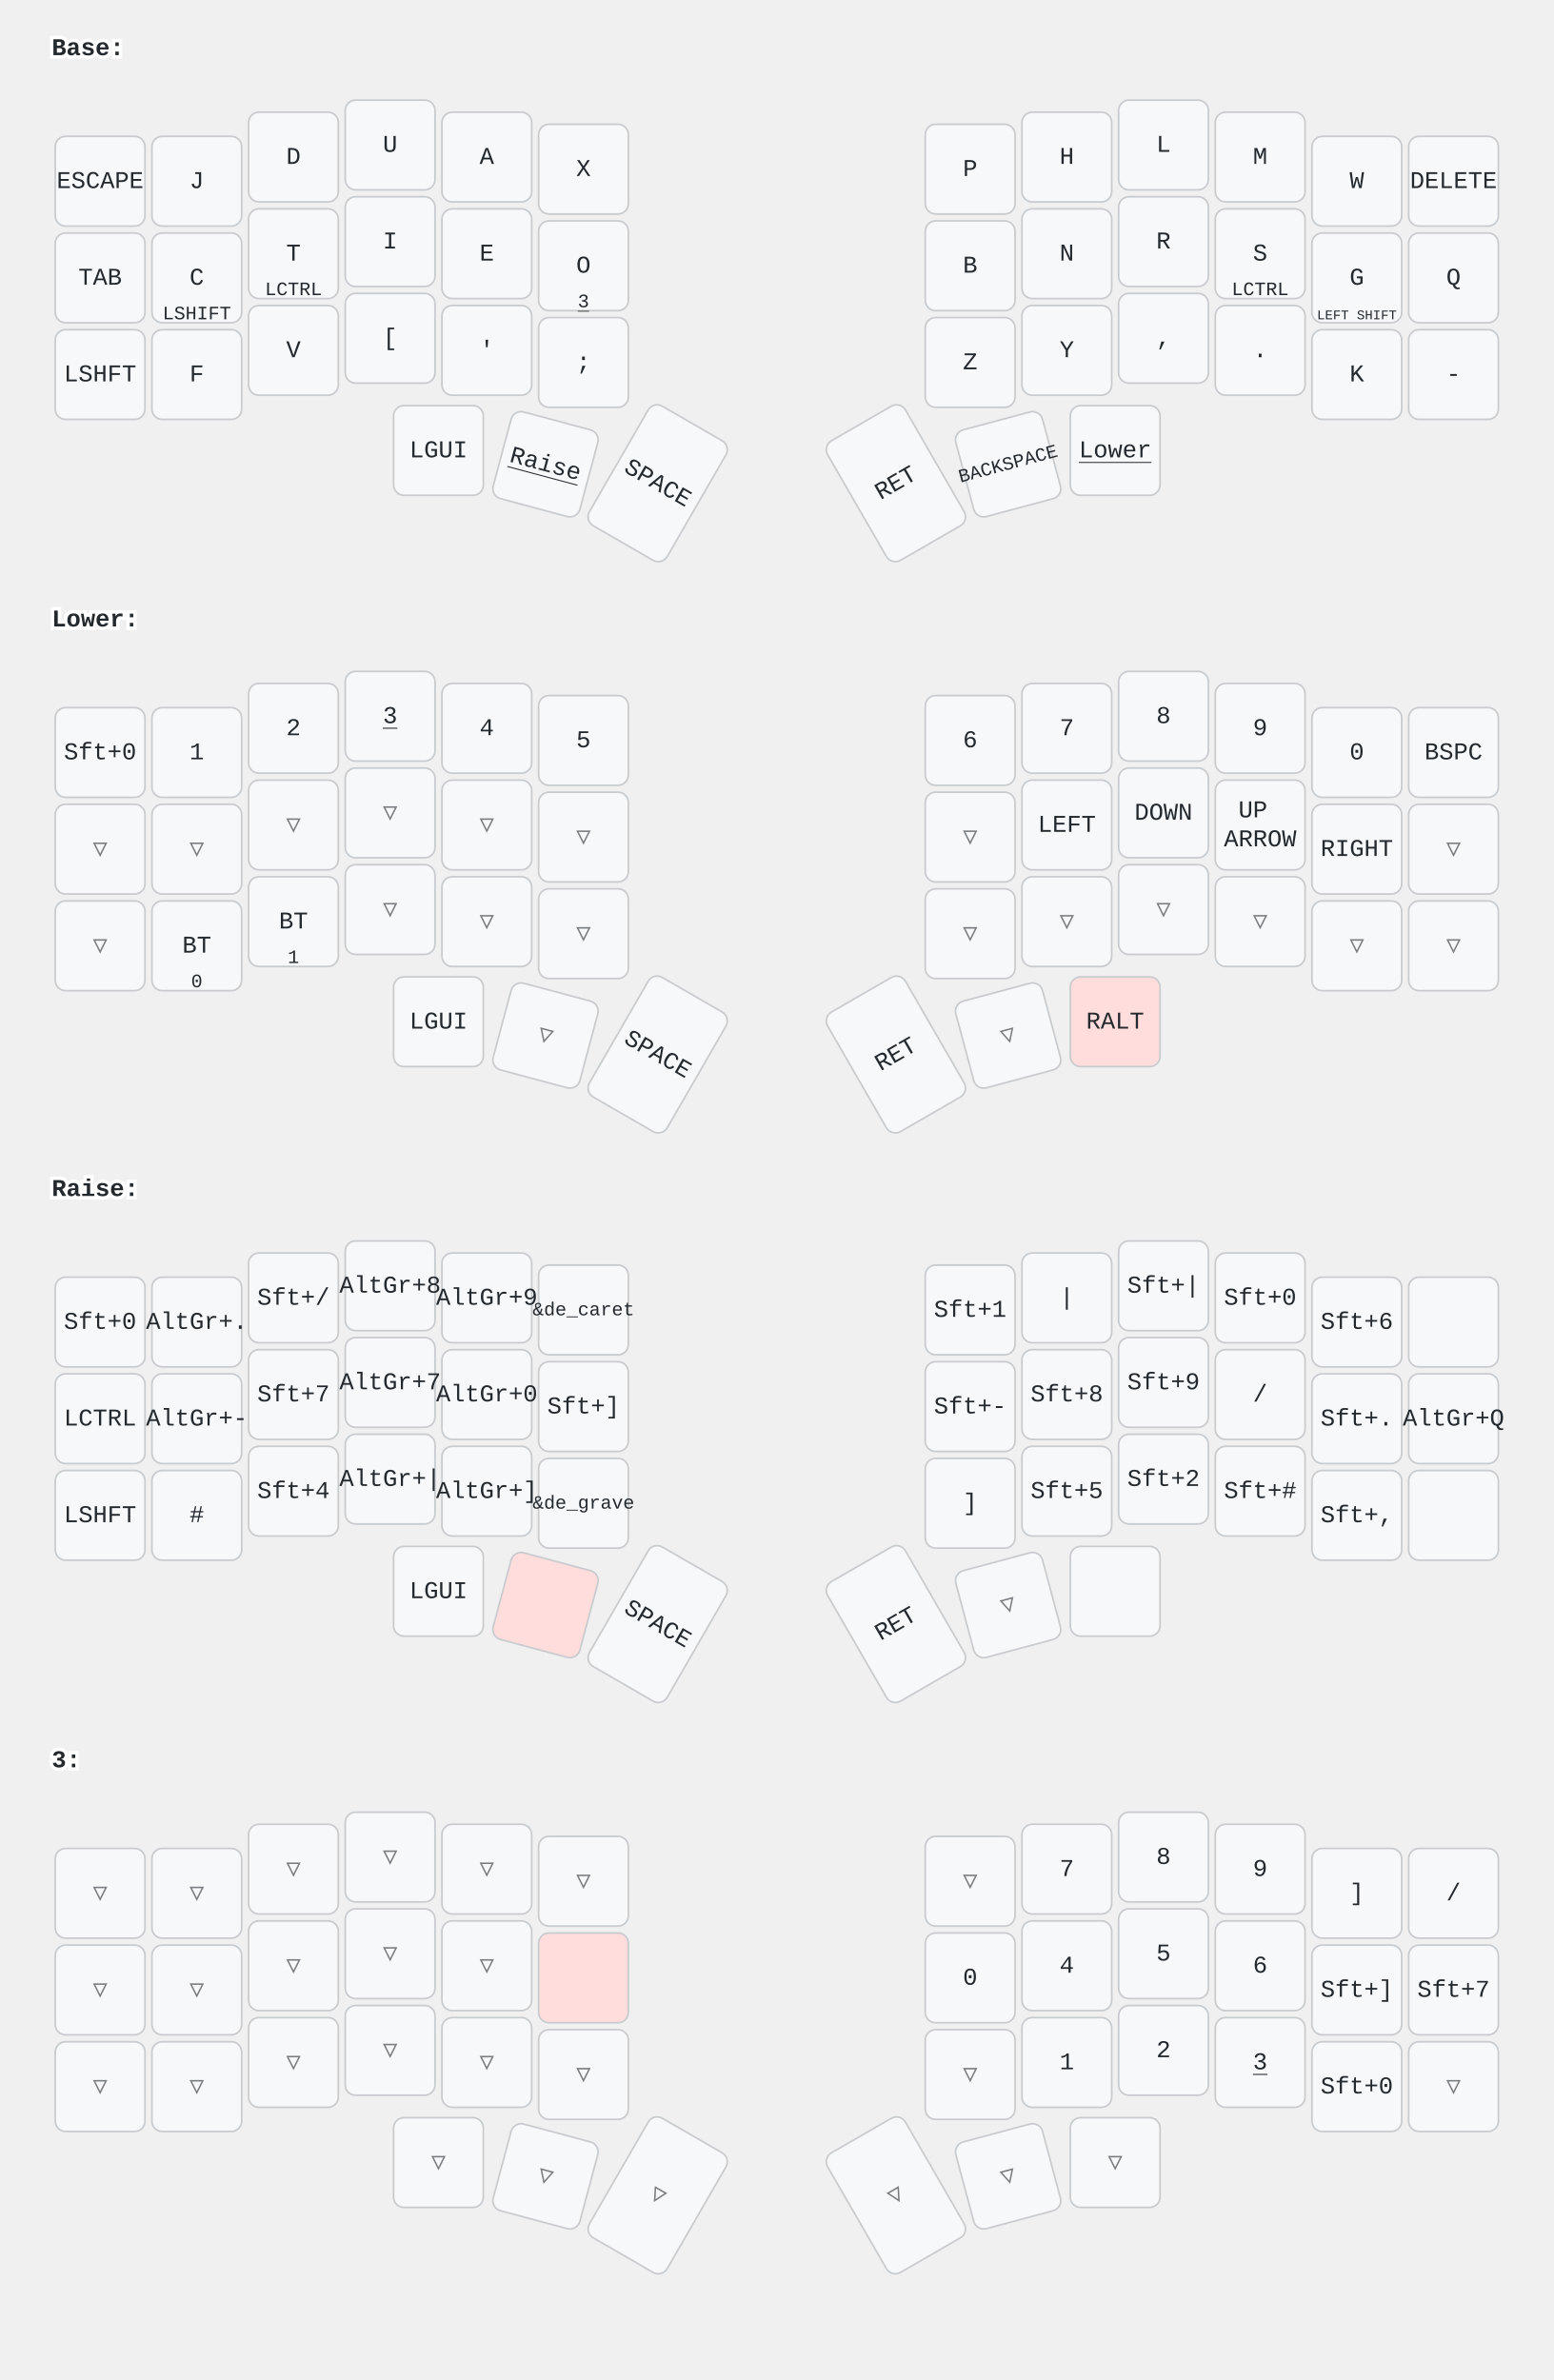
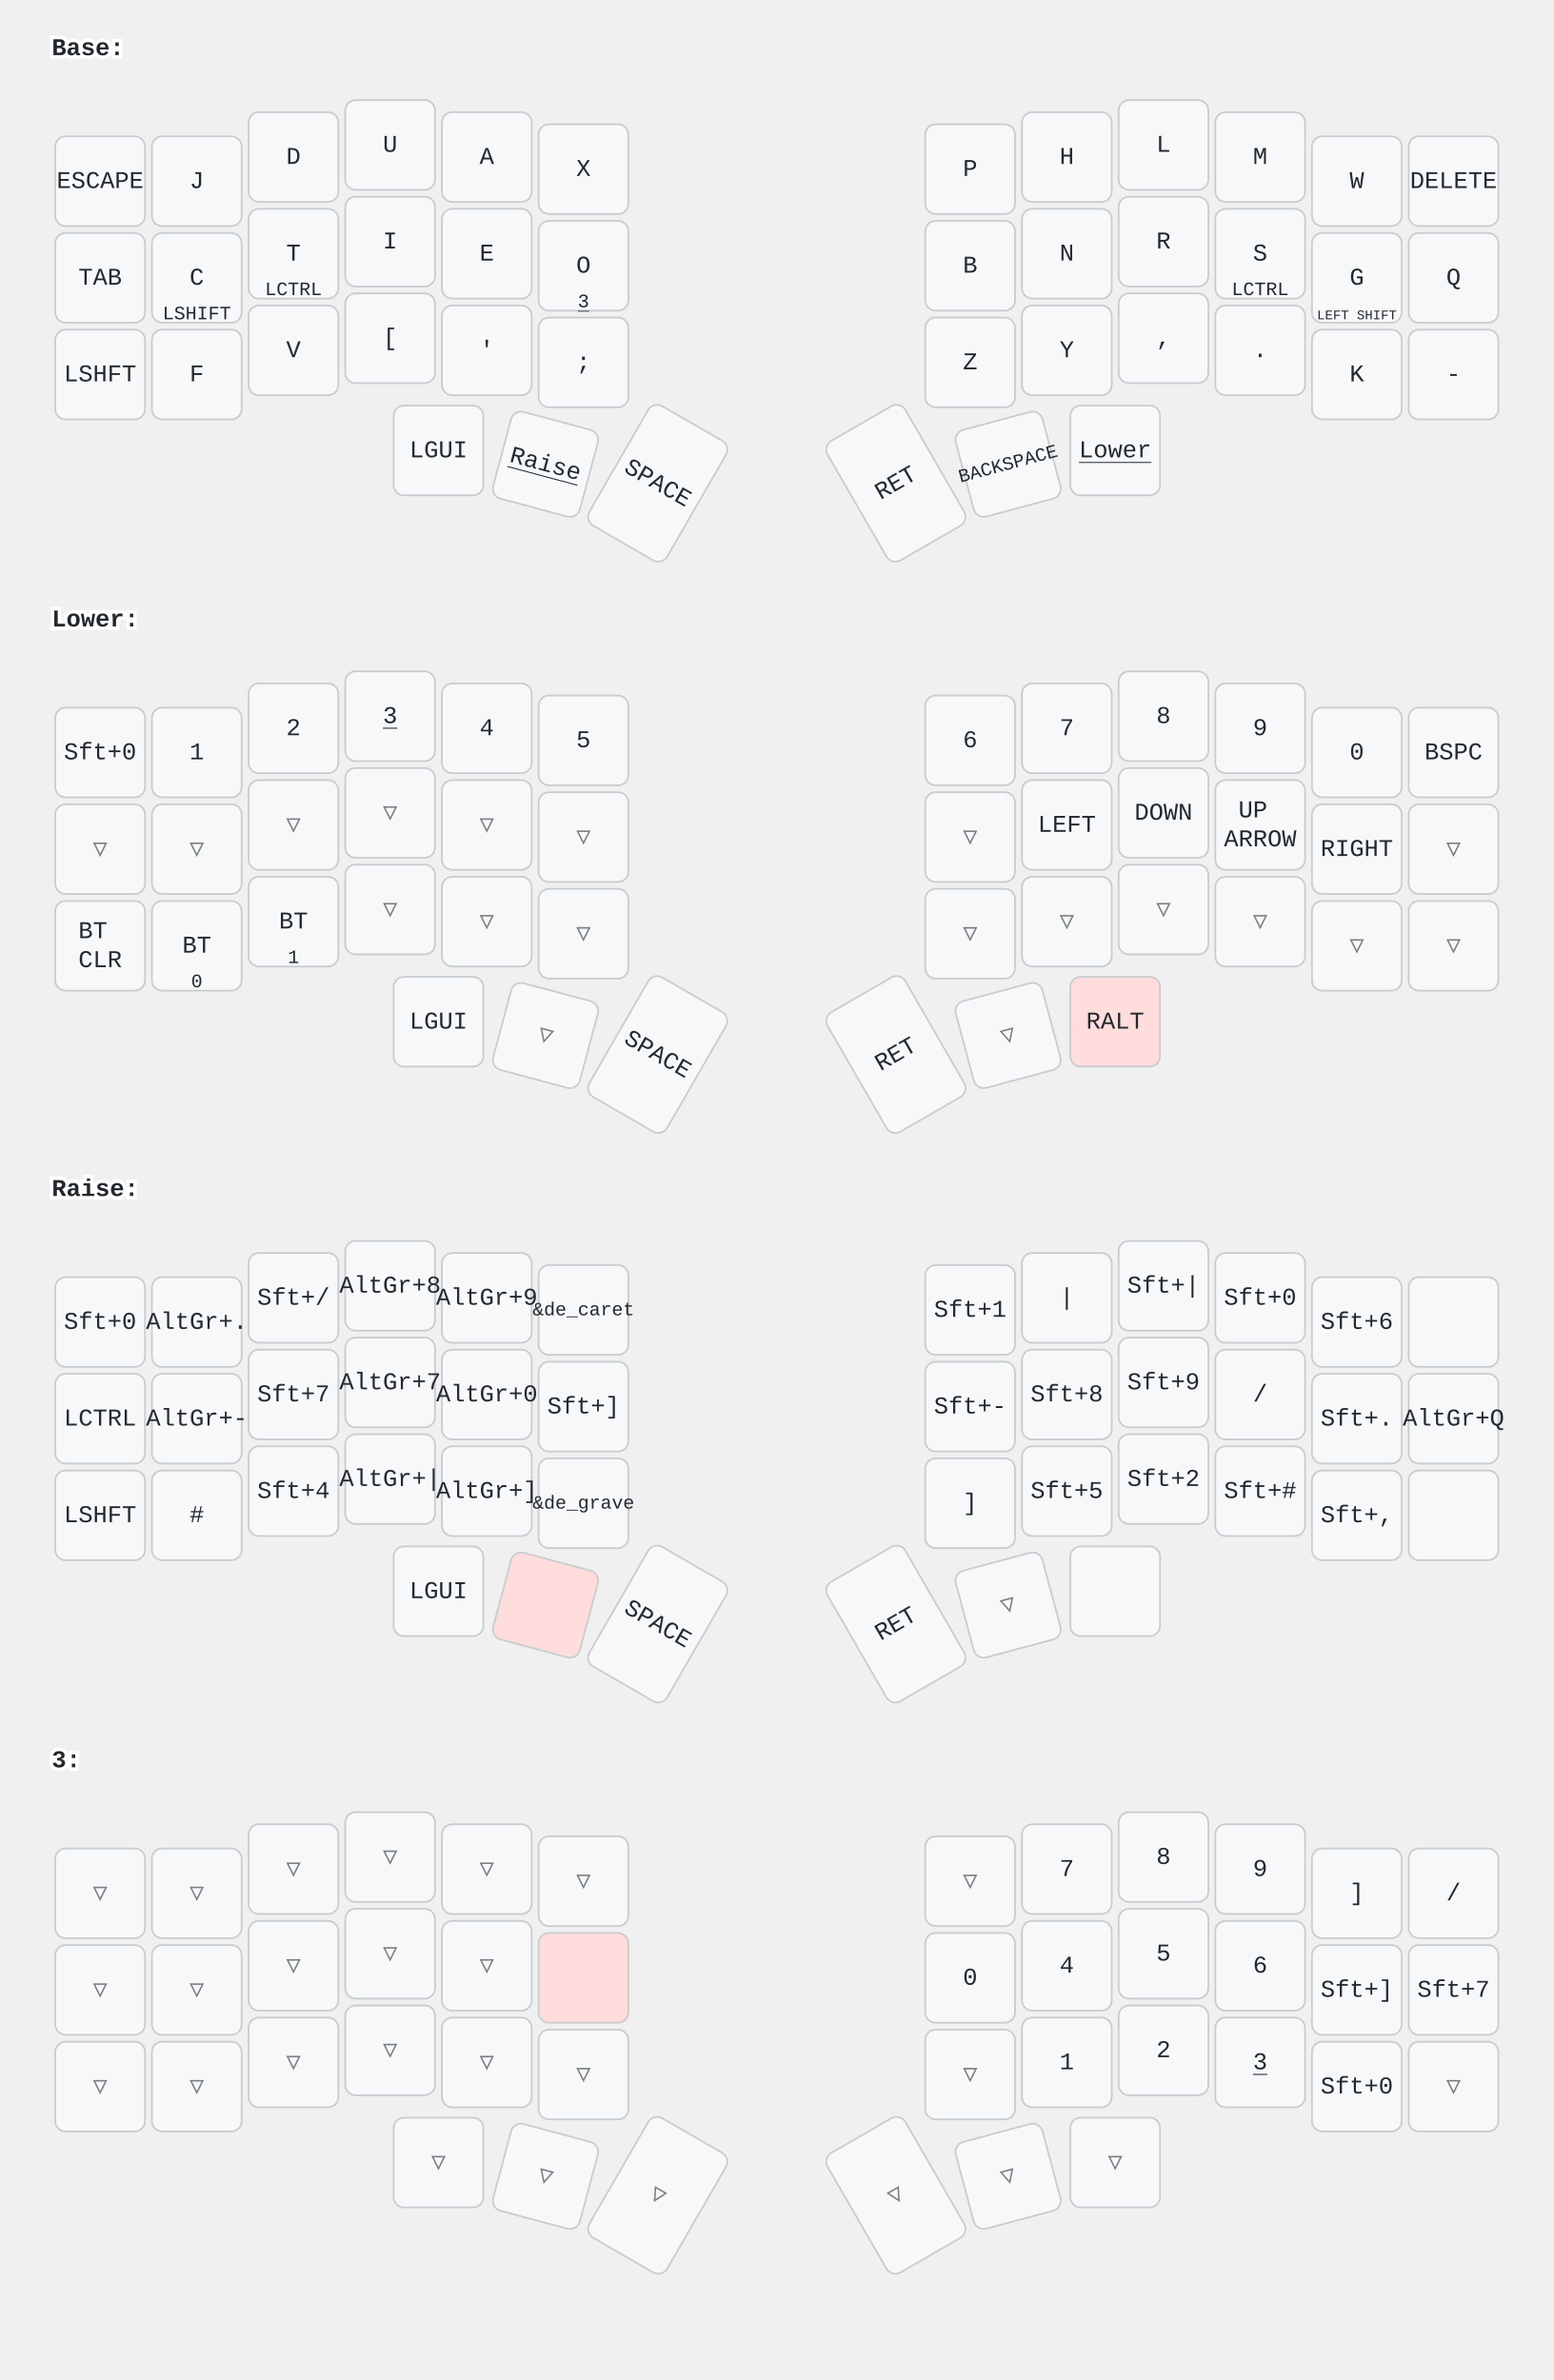
<svg xmlns="http://www.w3.org/2000/svg" width="900" height="1379" viewBox="0 0 900 1379" class="keymap">
  <style>/* inherit to force styles through use tags */
svg path {
    fill: inherit;
}

/* font and background color specifications */
svg.keymap {
    font-family: SFMono-Regular,Consolas,Liberation Mono,Menlo,monospace;
    font-size: 14px;
    font-kerning: normal;
    text-rendering: optimizeLegibility;
    fill: #24292e;
}

/* default key styling */
rect.key {
    fill: #f6f8fa;
}

rect.key, rect.combo {
    stroke: #c9cccf;
    stroke-width: 1;
}

/* default key side styling, only used is draw_key_sides is set */
rect.side {
    filter: brightness(90%);
}

/* color accent for combo boxes */
rect.combo, rect.combo-separate {
    fill: #cdf;
}

/* color accent for held keys */
rect.held, rect.combo.held {
    fill: #fdd;
}

/* color accent for ghost (optional) keys */
rect.ghost, rect.combo.ghost {
    stroke-dasharray: 4, 4;
    stroke-width: 2;
}

text {
    text-anchor: middle;
    dominant-baseline: middle;
}

/* styling for layer labels */
text.label {
    font-weight: bold;
    text-anchor: start;
    stroke: white;
    stroke-width: 4;
    paint-order: stroke;
}

/* styling for optional footer */
text.footer {
    text-anchor: end;
    dominant-baseline: auto;
    stroke: white;
    stroke-width: 4;
    paint-order: stroke;
}

/* styling for combo tap, and key non-tap label text */
text.combo, text.hold, text.shifted, text.left, text.right, text.tl, text.tr, text.bl, text.br {
    font-size: 11px;
}

text.hold, text.bl, text.br {
    text-anchor: middle;
    dominant-baseline: auto;
}

text.shifted, text.tl, text.tr {
    text-anchor: middle;
    dominant-baseline: hanging;
}

text.left, text.tl, text.bl {
    text-anchor: start;
}

text.right, text.tr, text.br {
    text-anchor: end;
}

text.layer-activator {
    text-decoration: underline;
}

/* styling for hold/shifted label text in combo box */
text.combo.hold, text.combo.shifted, text.combo.left, text.combo.right {
    font-size: 8px;
}

/* lighter symbol for transparent keys */
text.trans {
    fill: #7b7e81;
}

/* styling for combo dendrons */
path.combo {
    stroke-width: 1;
    stroke: gray;
    fill: none;
}

/* Start Tabler Icons Cleanup */
/* cannot use height/width with glyphs */
.icon-tabler &gt; path {
    fill: inherit;
    stroke: inherit;
    stroke-width: 2;
}
/* hide tabler's default box */
.icon-tabler &gt; path[stroke="none"][fill="none"] {
    visibility: hidden;
}
/* End Tabler Icons Cleanup */
</style>
  <g transform="translate(30, 0)" class="layer-Base">
    <text x="0" y="28" class="label" id="Base">Base:</text>
    <g transform="translate(0, 56)">
      <g transform="translate(28, 49)" class="key keypos-0">
        <rect rx="6" ry="6" x="-26" y="-26" width="52" height="52" class="key" />
        <text x="0" y="0" class="key tap">ESCAPE</text>
      </g>
      <g transform="translate(84, 49)" class="key keypos-1">
        <rect rx="6" ry="6" x="-26" y="-26" width="52" height="52" class="key" />
        <text x="0" y="0" class="key tap">J</text>
      </g>
      <g transform="translate(140, 35)" class="key keypos-2">
        <rect rx="6" ry="6" x="-26" y="-26" width="52" height="52" class="key" />
        <text x="0" y="0" class="key tap">D</text>
      </g>
      <g transform="translate(196, 28)" class="key keypos-3">
        <rect rx="6" ry="6" x="-26" y="-26" width="52" height="52" class="key" />
        <text x="0" y="0" class="key tap">U</text>
      </g>
      <g transform="translate(252, 35)" class="key keypos-4">
        <rect rx="6" ry="6" x="-26" y="-26" width="52" height="52" class="key" />
        <text x="0" y="0" class="key tap">A</text>
      </g>
      <g transform="translate(308, 42)" class="key keypos-5">
        <rect rx="6" ry="6" x="-26" y="-26" width="52" height="52" class="key" />
        <text x="0" y="0" class="key tap">X</text>
      </g>
      <g transform="translate(532, 42)" class="key keypos-6">
        <rect rx="6" ry="6" x="-26" y="-26" width="52" height="52" class="key" />
        <text x="0" y="0" class="key tap">P</text>
      </g>
      <g transform="translate(588, 35)" class="key keypos-7">
        <rect rx="6" ry="6" x="-26" y="-26" width="52" height="52" class="key" />
        <text x="0" y="0" class="key tap">H</text>
      </g>
      <g transform="translate(644, 28)" class="key keypos-8">
        <rect rx="6" ry="6" x="-26" y="-26" width="52" height="52" class="key" />
        <text x="0" y="0" class="key tap">L</text>
      </g>
      <g transform="translate(700, 35)" class="key keypos-9">
        <rect rx="6" ry="6" x="-26" y="-26" width="52" height="52" class="key" />
        <text x="0" y="0" class="key tap">M</text>
      </g>
      <g transform="translate(756, 49)" class="key keypos-10">
        <rect rx="6" ry="6" x="-26" y="-26" width="52" height="52" class="key" />
        <text x="0" y="0" class="key tap">W</text>
      </g>
      <g transform="translate(812, 49)" class="key keypos-11">
        <rect rx="6" ry="6" x="-26" y="-26" width="52" height="52" class="key" />
        <text x="0" y="0" class="key tap">DELETE</text>
      </g>
      <g transform="translate(28, 105)" class="key keypos-12">
        <rect rx="6" ry="6" x="-26" y="-26" width="52" height="52" class="key" />
        <text x="0" y="0" class="key tap">TAB</text>
      </g>
      <g transform="translate(84, 105)" class="key keypos-13">
        <rect rx="6" ry="6" x="-26" y="-26" width="52" height="52" class="key" />
        <text x="0" y="0" class="key tap">C</text>
        <text x="0" y="24" class="key hold">LSHIFT</text>
      </g>
      <g transform="translate(140, 91)" class="key keypos-14">
        <rect rx="6" ry="6" x="-26" y="-26" width="52" height="52" class="key" />
        <text x="0" y="0" class="key tap">T</text>
        <text x="0" y="24" class="key hold">LCTRL</text>
      </g>
      <g transform="translate(196, 84)" class="key keypos-15">
        <rect rx="6" ry="6" x="-26" y="-26" width="52" height="52" class="key" />
        <text x="0" y="0" class="key tap">I</text>
      </g>
      <g transform="translate(252, 91)" class="key keypos-16">
        <rect rx="6" ry="6" x="-26" y="-26" width="52" height="52" class="key" />
        <text x="0" y="0" class="key tap">E</text>
      </g>
      <g transform="translate(308, 98)" class="key keypos-17">
        <rect rx="6" ry="6" x="-26" y="-26" width="52" height="52" class="key" />
        <text x="0" y="0" class="key tap">O</text>
        <a href="#x_x">
          <text x="0" y="24" class="key hold layer-activator">3</text>
        </a>
      </g>
      <g transform="translate(532, 98)" class="key keypos-18">
        <rect rx="6" ry="6" x="-26" y="-26" width="52" height="52" class="key" />
        <text x="0" y="0" class="key tap">B</text>
      </g>
      <g transform="translate(588, 91)" class="key keypos-19">
        <rect rx="6" ry="6" x="-26" y="-26" width="52" height="52" class="key" />
        <text x="0" y="0" class="key tap">N</text>
      </g>
      <g transform="translate(644, 84)" class="key keypos-20">
        <rect rx="6" ry="6" x="-26" y="-26" width="52" height="52" class="key" />
        <text x="0" y="0" class="key tap">R</text>
      </g>
      <g transform="translate(700, 91)" class="key keypos-21">
        <rect rx="6" ry="6" x="-26" y="-26" width="52" height="52" class="key" />
        <text x="0" y="0" class="key tap">S</text>
        <text x="0" y="24" class="key hold">LCTRL</text>
      </g>
      <g transform="translate(756, 105)" class="key keypos-22">
        <rect rx="6" ry="6" x="-26" y="-26" width="52" height="52" class="key" />
        <text x="0" y="0" class="key tap">G</text>
        <text x="0" y="24" class="key hold">
          <tspan style="font-size: 70%">LEFT SHIFT</tspan>
        </text>
      </g>
      <g transform="translate(812, 105)" class="key keypos-23">
        <rect rx="6" ry="6" x="-26" y="-26" width="52" height="52" class="key" />
        <text x="0" y="0" class="key tap">Q</text>
      </g>
      <g transform="translate(28, 161)" class="key keypos-24">
        <rect rx="6" ry="6" x="-26" y="-26" width="52" height="52" class="key" />
        <text x="0" y="0" class="key tap">LSHFT</text>
      </g>
      <g transform="translate(84, 161)" class="key keypos-25">
        <rect rx="6" ry="6" x="-26" y="-26" width="52" height="52" class="key" />
        <text x="0" y="0" class="key tap">F</text>
      </g>
      <g transform="translate(140, 147)" class="key keypos-26">
        <rect rx="6" ry="6" x="-26" y="-26" width="52" height="52" class="key" />
        <text x="0" y="0" class="key tap">V</text>
      </g>
      <g transform="translate(196, 140)" class="key keypos-27">
        <rect rx="6" ry="6" x="-26" y="-26" width="52" height="52" class="key" />
        <text x="0" y="0" class="key tap">[</text>
      </g>
      <g transform="translate(252, 147)" class="key keypos-28">
        <rect rx="6" ry="6" x="-26" y="-26" width="52" height="52" class="key" />
        <text x="0" y="0" class="key tap">'</text>
      </g>
      <g transform="translate(308, 154)" class="key keypos-29">
        <rect rx="6" ry="6" x="-26" y="-26" width="52" height="52" class="key" />
        <text x="0" y="0" class="key tap">;</text>
      </g>
      <g transform="translate(532, 154)" class="key keypos-30">
        <rect rx="6" ry="6" x="-26" y="-26" width="52" height="52" class="key" />
        <text x="0" y="0" class="key tap">Z</text>
      </g>
      <g transform="translate(588, 147)" class="key keypos-31">
        <rect rx="6" ry="6" x="-26" y="-26" width="52" height="52" class="key" />
        <text x="0" y="0" class="key tap">Y</text>
      </g>
      <g transform="translate(644, 140)" class="key keypos-32">
        <rect rx="6" ry="6" x="-26" y="-26" width="52" height="52" class="key" />
        <text x="0" y="0" class="key tap">,</text>
      </g>
      <g transform="translate(700, 147)" class="key keypos-33">
        <rect rx="6" ry="6" x="-26" y="-26" width="52" height="52" class="key" />
        <text x="0" y="0" class="key tap">.</text>
      </g>
      <g transform="translate(756, 161)" class="key keypos-34">
        <rect rx="6" ry="6" x="-26" y="-26" width="52" height="52" class="key" />
        <text x="0" y="0" class="key tap">K</text>
      </g>
      <g transform="translate(812, 161)" class="key keypos-35">
        <rect rx="6" ry="6" x="-26" y="-26" width="52" height="52" class="key" />
        <text x="0" y="0" class="key tap">-</text>
      </g>
      <g transform="translate(224, 205)" class="key keypos-36">
        <rect rx="6" ry="6" x="-26" y="-26" width="52" height="52" class="key" />
        <text x="0" y="0" class="key tap">LGUI</text>
      </g>
      <g transform="translate(286, 213) rotate(15.0)" class="key keypos-37">
        <rect rx="6" ry="6" x="-26" y="-26" width="52" height="52" class="key" />
        <a href="#Raise">
          <text x="0" y="0" class="key tap layer-activator">Raise</text>
        </a>
      </g>
      <g transform="translate(351, 224) rotate(30.0)" class="key keypos-38">
        <rect rx="6" ry="6" x="-26" y="-40" width="52" height="80" class="key" />
        <text x="0" y="0" class="key tap">SPACE</text>
      </g>
      <g transform="translate(489, 224) rotate(-30.0)" class="key keypos-39">
        <rect rx="6" ry="6" x="-26" y="-40" width="52" height="80" class="key" />
        <text x="0" y="0" class="key tap">RET</text>
      </g>
      <g transform="translate(554, 213) rotate(-15.0)" class="key keypos-40">
        <rect rx="6" ry="6" x="-26" y="-26" width="52" height="52" class="key" />
        <text x="0" y="0" class="key tap">
          <tspan style="font-size: 78%">BACKSPACE</tspan>
        </text>
      </g>
      <g transform="translate(616, 205)" class="key keypos-41">
        <rect rx="6" ry="6" x="-26" y="-26" width="52" height="52" class="key" />
        <a href="#Lower">
          <text x="0" y="0" class="key tap layer-activator">Lower</text>
        </a>
      </g>
    </g>
  </g>
  <g transform="translate(30, 331)" class="layer-Lower">
    <text x="0" y="28" class="label" id="Lower">Lower:</text>
    <g transform="translate(0, 56)">
      <g transform="translate(28, 49)" class="key keypos-0">
        <rect rx="6" ry="6" x="-26" y="-26" width="52" height="52" class="key" />
        <text x="0" y="0" class="key tap">Sft+0</text>
      </g>
      <g transform="translate(84, 49)" class="key keypos-1">
        <rect rx="6" ry="6" x="-26" y="-26" width="52" height="52" class="key" />
        <text x="0" y="0" class="key tap">1</text>
      </g>
      <g transform="translate(140, 35)" class="key keypos-2">
        <rect rx="6" ry="6" x="-26" y="-26" width="52" height="52" class="key" />
        <text x="0" y="0" class="key tap">2</text>
      </g>
      <g transform="translate(196, 28)" class="key keypos-3">
        <rect rx="6" ry="6" x="-26" y="-26" width="52" height="52" class="key" />
        <a href="#x_x">
          <text x="0" y="0" class="key tap layer-activator">3</text>
        </a>
      </g>
      <g transform="translate(252, 35)" class="key keypos-4">
        <rect rx="6" ry="6" x="-26" y="-26" width="52" height="52" class="key" />
        <text x="0" y="0" class="key tap">4</text>
      </g>
      <g transform="translate(308, 42)" class="key keypos-5">
        <rect rx="6" ry="6" x="-26" y="-26" width="52" height="52" class="key" />
        <text x="0" y="0" class="key tap">5</text>
      </g>
      <g transform="translate(532, 42)" class="key keypos-6">
        <rect rx="6" ry="6" x="-26" y="-26" width="52" height="52" class="key" />
        <text x="0" y="0" class="key tap">6</text>
      </g>
      <g transform="translate(588, 35)" class="key keypos-7">
        <rect rx="6" ry="6" x="-26" y="-26" width="52" height="52" class="key" />
        <text x="0" y="0" class="key tap">7</text>
      </g>
      <g transform="translate(644, 28)" class="key keypos-8">
        <rect rx="6" ry="6" x="-26" y="-26" width="52" height="52" class="key" />
        <text x="0" y="0" class="key tap">8</text>
      </g>
      <g transform="translate(700, 35)" class="key keypos-9">
        <rect rx="6" ry="6" x="-26" y="-26" width="52" height="52" class="key" />
        <text x="0" y="0" class="key tap">9</text>
      </g>
      <g transform="translate(756, 49)" class="key keypos-10">
        <rect rx="6" ry="6" x="-26" y="-26" width="52" height="52" class="key" />
        <text x="0" y="0" class="key tap">0</text>
      </g>
      <g transform="translate(812, 49)" class="key keypos-11">
        <rect rx="6" ry="6" x="-26" y="-26" width="52" height="52" class="key" />
        <text x="0" y="0" class="key tap">BSPC</text>
      </g>
      <g transform="translate(28, 105)" class="key trans keypos-12">
        <rect rx="6" ry="6" x="-26" y="-26" width="52" height="52" class="key trans" />
        <text x="0" y="0" class="key trans tap">▽</text>
      </g>
      <g transform="translate(84, 105)" class="key trans keypos-13">
        <rect rx="6" ry="6" x="-26" y="-26" width="52" height="52" class="key trans" />
        <text x="0" y="0" class="key trans tap">▽</text>
      </g>
      <g transform="translate(140, 91)" class="key trans keypos-14">
        <rect rx="6" ry="6" x="-26" y="-26" width="52" height="52" class="key trans" />
        <text x="0" y="0" class="key trans tap">▽</text>
      </g>
      <g transform="translate(196, 84)" class="key trans keypos-15">
        <rect rx="6" ry="6" x="-26" y="-26" width="52" height="52" class="key trans" />
        <text x="0" y="0" class="key trans tap">▽</text>
      </g>
      <g transform="translate(252, 91)" class="key trans keypos-16">
        <rect rx="6" ry="6" x="-26" y="-26" width="52" height="52" class="key trans" />
        <text x="0" y="0" class="key trans tap">▽</text>
      </g>
      <g transform="translate(308, 98)" class="key trans keypos-17">
        <rect rx="6" ry="6" x="-26" y="-26" width="52" height="52" class="key trans" />
        <text x="0" y="0" class="key trans tap">▽</text>
      </g>
      <g transform="translate(532, 98)" class="key trans keypos-18">
        <rect rx="6" ry="6" x="-26" y="-26" width="52" height="52" class="key trans" />
        <text x="0" y="0" class="key trans tap">▽</text>
      </g>
      <g transform="translate(588, 91)" class="key keypos-19">
        <rect rx="6" ry="6" x="-26" y="-26" width="52" height="52" class="key" />
        <text x="0" y="0" class="key tap">LEFT</text>
      </g>
      <g transform="translate(644, 84)" class="key keypos-20">
        <rect rx="6" ry="6" x="-26" y="-26" width="52" height="52" class="key" />
        <text x="0" y="0" class="key tap">DOWN</text>
      </g>
      <g transform="translate(700, 91)" class="key keypos-21">
        <rect rx="6" ry="6" x="-26" y="-26" width="52" height="52" class="key" />
        <text x="0" y="0" class="key tap">
          <tspan x="0" dy="-0.6em">UP</tspan>
          <tspan x="0" dy="1.2em">ARROW</tspan>
        </text>
      </g>
      <g transform="translate(756, 105)" class="key keypos-22">
        <rect rx="6" ry="6" x="-26" y="-26" width="52" height="52" class="key" />
        <text x="0" y="0" class="key tap">RIGHT</text>
      </g>
      <g transform="translate(812, 105)" class="key trans keypos-23">
        <rect rx="6" ry="6" x="-26" y="-26" width="52" height="52" class="key trans" />
        <text x="0" y="0" class="key trans tap">▽</text>
      </g>
-       <g transform="translate(28, 161)" class="key trans keypos-24">
-         <rect rx="6" ry="6" x="-26" y="-26" width="52" height="52" class="key trans" />
-         <text x="0" y="0" class="key trans tap">▽</text>
+       <g transform="translate(28, 161)" class="key keypos-24">
+         <rect rx="6" ry="6" x="-26" y="-26" width="52" height="52" class="key" />
+         <text x="0" y="0" class="key tap">
+           <tspan x="0" dy="-0.6em">BT</tspan>
+           <tspan x="0" dy="1.2em">CLR</tspan>
+         </text>
      </g>
      <g transform="translate(84, 161)" class="key keypos-25">
        <rect rx="6" ry="6" x="-26" y="-26" width="52" height="52" class="key" />
        <text x="0" y="0" class="key tap">BT</text>
        <text x="0" y="24" class="key hold">0</text>
      </g>
      <g transform="translate(140, 147)" class="key keypos-26">
        <rect rx="6" ry="6" x="-26" y="-26" width="52" height="52" class="key" />
        <text x="0" y="0" class="key tap">BT</text>
        <text x="0" y="24" class="key hold">1</text>
      </g>
      <g transform="translate(196, 140)" class="key trans keypos-27">
        <rect rx="6" ry="6" x="-26" y="-26" width="52" height="52" class="key trans" />
        <text x="0" y="0" class="key trans tap">▽</text>
      </g>
      <g transform="translate(252, 147)" class="key trans keypos-28">
        <rect rx="6" ry="6" x="-26" y="-26" width="52" height="52" class="key trans" />
        <text x="0" y="0" class="key trans tap">▽</text>
      </g>
      <g transform="translate(308, 154)" class="key trans keypos-29">
        <rect rx="6" ry="6" x="-26" y="-26" width="52" height="52" class="key trans" />
        <text x="0" y="0" class="key trans tap">▽</text>
      </g>
      <g transform="translate(532, 154)" class="key trans keypos-30">
        <rect rx="6" ry="6" x="-26" y="-26" width="52" height="52" class="key trans" />
        <text x="0" y="0" class="key trans tap">▽</text>
      </g>
      <g transform="translate(588, 147)" class="key trans keypos-31">
        <rect rx="6" ry="6" x="-26" y="-26" width="52" height="52" class="key trans" />
        <text x="0" y="0" class="key trans tap">▽</text>
      </g>
      <g transform="translate(644, 140)" class="key trans keypos-32">
        <rect rx="6" ry="6" x="-26" y="-26" width="52" height="52" class="key trans" />
        <text x="0" y="0" class="key trans tap">▽</text>
      </g>
      <g transform="translate(700, 147)" class="key trans keypos-33">
        <rect rx="6" ry="6" x="-26" y="-26" width="52" height="52" class="key trans" />
        <text x="0" y="0" class="key trans tap">▽</text>
      </g>
      <g transform="translate(756, 161)" class="key trans keypos-34">
        <rect rx="6" ry="6" x="-26" y="-26" width="52" height="52" class="key trans" />
        <text x="0" y="0" class="key trans tap">▽</text>
      </g>
      <g transform="translate(812, 161)" class="key trans keypos-35">
        <rect rx="6" ry="6" x="-26" y="-26" width="52" height="52" class="key trans" />
        <text x="0" y="0" class="key trans tap">▽</text>
      </g>
      <g transform="translate(224, 205)" class="key keypos-36">
        <rect rx="6" ry="6" x="-26" y="-26" width="52" height="52" class="key" />
        <text x="0" y="0" class="key tap">LGUI</text>
      </g>
      <g transform="translate(286, 213) rotate(15.0)" class="key trans keypos-37">
        <rect rx="6" ry="6" x="-26" y="-26" width="52" height="52" class="key trans" />
        <text x="0" y="0" class="key trans tap">▽</text>
      </g>
      <g transform="translate(351, 224) rotate(30.0)" class="key keypos-38">
        <rect rx="6" ry="6" x="-26" y="-40" width="52" height="80" class="key" />
        <text x="0" y="0" class="key tap">SPACE</text>
      </g>
      <g transform="translate(489, 224) rotate(-30.0)" class="key keypos-39">
        <rect rx="6" ry="6" x="-26" y="-40" width="52" height="80" class="key" />
        <text x="0" y="0" class="key tap">RET</text>
      </g>
      <g transform="translate(554, 213) rotate(-15.0)" class="key trans keypos-40">
        <rect rx="6" ry="6" x="-26" y="-26" width="52" height="52" class="key trans" />
        <text x="0" y="0" class="key trans tap">▽</text>
      </g>
      <g transform="translate(616, 205)" class="key held keypos-41">
        <rect rx="6" ry="6" x="-26" y="-26" width="52" height="52" class="key held" />
        <text x="0" y="0" class="key held tap">RALT</text>
      </g>
    </g>
  </g>
  <g transform="translate(30, 661)" class="layer-Raise">
    <text x="0" y="28" class="label" id="Raise">Raise:</text>
    <g transform="translate(0, 56)">
      <g transform="translate(28, 49)" class="key keypos-0">
        <rect rx="6" ry="6" x="-26" y="-26" width="52" height="52" class="key" />
        <text x="0" y="0" class="key tap">Sft+0</text>
      </g>
      <g transform="translate(84, 49)" class="key keypos-1">
        <rect rx="6" ry="6" x="-26" y="-26" width="52" height="52" class="key" />
        <text x="0" y="0" class="key tap">AltGr+.</text>
      </g>
      <g transform="translate(140, 35)" class="key keypos-2">
        <rect rx="6" ry="6" x="-26" y="-26" width="52" height="52" class="key" />
        <text x="0" y="0" class="key tap">Sft+/</text>
      </g>
      <g transform="translate(196, 28)" class="key keypos-3">
        <rect rx="6" ry="6" x="-26" y="-26" width="52" height="52" class="key" />
        <text x="0" y="0" class="key tap">AltGr+8</text>
      </g>
      <g transform="translate(252, 35)" class="key keypos-4">
        <rect rx="6" ry="6" x="-26" y="-26" width="52" height="52" class="key" />
        <text x="0" y="0" class="key tap">AltGr+9</text>
      </g>
      <g transform="translate(308, 42)" class="key keypos-5">
        <rect rx="6" ry="6" x="-26" y="-26" width="52" height="52" class="key" />
        <text x="0" y="0" class="key tap">
          <tspan style="font-size: 78%">&amp;de_caret</tspan>
        </text>
      </g>
      <g transform="translate(532, 42)" class="key keypos-6">
        <rect rx="6" ry="6" x="-26" y="-26" width="52" height="52" class="key" />
        <text x="0" y="0" class="key tap">Sft+1</text>
      </g>
      <g transform="translate(588, 35)" class="key keypos-7">
        <rect rx="6" ry="6" x="-26" y="-26" width="52" height="52" class="key" />
        <text x="0" y="0" class="key tap">|</text>
      </g>
      <g transform="translate(644, 28)" class="key keypos-8">
        <rect rx="6" ry="6" x="-26" y="-26" width="52" height="52" class="key" />
        <text x="0" y="0" class="key tap">Sft+|</text>
      </g>
      <g transform="translate(700, 35)" class="key keypos-9">
        <rect rx="6" ry="6" x="-26" y="-26" width="52" height="52" class="key" />
        <text x="0" y="0" class="key tap">Sft+0</text>
      </g>
      <g transform="translate(756, 49)" class="key keypos-10">
        <rect rx="6" ry="6" x="-26" y="-26" width="52" height="52" class="key" />
        <text x="0" y="0" class="key tap">Sft+6</text>
      </g>
      <g transform="translate(812, 49)" class="key keypos-11">
        <rect rx="6" ry="6" x="-26" y="-26" width="52" height="52" class="key" />
      </g>
      <g transform="translate(28, 105)" class="key keypos-12">
        <rect rx="6" ry="6" x="-26" y="-26" width="52" height="52" class="key" />
        <text x="0" y="0" class="key tap">LCTRL</text>
      </g>
      <g transform="translate(84, 105)" class="key keypos-13">
        <rect rx="6" ry="6" x="-26" y="-26" width="52" height="52" class="key" />
        <text x="0" y="0" class="key tap">AltGr+-</text>
      </g>
      <g transform="translate(140, 91)" class="key keypos-14">
        <rect rx="6" ry="6" x="-26" y="-26" width="52" height="52" class="key" />
        <text x="0" y="0" class="key tap">Sft+7</text>
      </g>
      <g transform="translate(196, 84)" class="key keypos-15">
        <rect rx="6" ry="6" x="-26" y="-26" width="52" height="52" class="key" />
        <text x="0" y="0" class="key tap">AltGr+7</text>
      </g>
      <g transform="translate(252, 91)" class="key keypos-16">
        <rect rx="6" ry="6" x="-26" y="-26" width="52" height="52" class="key" />
        <text x="0" y="0" class="key tap">AltGr+0</text>
      </g>
      <g transform="translate(308, 98)" class="key keypos-17">
        <rect rx="6" ry="6" x="-26" y="-26" width="52" height="52" class="key" />
        <text x="0" y="0" class="key tap">Sft+]</text>
      </g>
      <g transform="translate(532, 98)" class="key keypos-18">
        <rect rx="6" ry="6" x="-26" y="-26" width="52" height="52" class="key" />
        <text x="0" y="0" class="key tap">Sft+-</text>
      </g>
      <g transform="translate(588, 91)" class="key keypos-19">
        <rect rx="6" ry="6" x="-26" y="-26" width="52" height="52" class="key" />
        <text x="0" y="0" class="key tap">Sft+8</text>
      </g>
      <g transform="translate(644, 84)" class="key keypos-20">
        <rect rx="6" ry="6" x="-26" y="-26" width="52" height="52" class="key" />
        <text x="0" y="0" class="key tap">Sft+9</text>
      </g>
      <g transform="translate(700, 91)" class="key keypos-21">
        <rect rx="6" ry="6" x="-26" y="-26" width="52" height="52" class="key" />
        <text x="0" y="0" class="key tap">/</text>
      </g>
      <g transform="translate(756, 105)" class="key keypos-22">
        <rect rx="6" ry="6" x="-26" y="-26" width="52" height="52" class="key" />
        <text x="0" y="0" class="key tap">Sft+.</text>
      </g>
      <g transform="translate(812, 105)" class="key keypos-23">
        <rect rx="6" ry="6" x="-26" y="-26" width="52" height="52" class="key" />
        <text x="0" y="0" class="key tap">AltGr+Q</text>
      </g>
      <g transform="translate(28, 161)" class="key keypos-24">
        <rect rx="6" ry="6" x="-26" y="-26" width="52" height="52" class="key" />
        <text x="0" y="0" class="key tap">LSHFT</text>
      </g>
      <g transform="translate(84, 161)" class="key keypos-25">
        <rect rx="6" ry="6" x="-26" y="-26" width="52" height="52" class="key" />
        <text x="0" y="0" class="key tap">#</text>
      </g>
      <g transform="translate(140, 147)" class="key keypos-26">
        <rect rx="6" ry="6" x="-26" y="-26" width="52" height="52" class="key" />
        <text x="0" y="0" class="key tap">Sft+4</text>
      </g>
      <g transform="translate(196, 140)" class="key keypos-27">
        <rect rx="6" ry="6" x="-26" y="-26" width="52" height="52" class="key" />
        <text x="0" y="0" class="key tap">AltGr+|</text>
      </g>
      <g transform="translate(252, 147)" class="key keypos-28">
        <rect rx="6" ry="6" x="-26" y="-26" width="52" height="52" class="key" />
        <text x="0" y="0" class="key tap">AltGr+]</text>
      </g>
      <g transform="translate(308, 154)" class="key keypos-29">
        <rect rx="6" ry="6" x="-26" y="-26" width="52" height="52" class="key" />
        <text x="0" y="0" class="key tap">
          <tspan style="font-size: 78%">&amp;de_grave</tspan>
        </text>
      </g>
      <g transform="translate(532, 154)" class="key keypos-30">
        <rect rx="6" ry="6" x="-26" y="-26" width="52" height="52" class="key" />
        <text x="0" y="0" class="key tap">]</text>
      </g>
      <g transform="translate(588, 147)" class="key keypos-31">
        <rect rx="6" ry="6" x="-26" y="-26" width="52" height="52" class="key" />
        <text x="0" y="0" class="key tap">Sft+5</text>
      </g>
      <g transform="translate(644, 140)" class="key keypos-32">
        <rect rx="6" ry="6" x="-26" y="-26" width="52" height="52" class="key" />
        <text x="0" y="0" class="key tap">Sft+2</text>
      </g>
      <g transform="translate(700, 147)" class="key keypos-33">
        <rect rx="6" ry="6" x="-26" y="-26" width="52" height="52" class="key" />
        <text x="0" y="0" class="key tap">Sft+#</text>
      </g>
      <g transform="translate(756, 161)" class="key keypos-34">
        <rect rx="6" ry="6" x="-26" y="-26" width="52" height="52" class="key" />
        <text x="0" y="0" class="key tap">Sft+,</text>
      </g>
      <g transform="translate(812, 161)" class="key keypos-35">
        <rect rx="6" ry="6" x="-26" y="-26" width="52" height="52" class="key" />
      </g>
      <g transform="translate(224, 205)" class="key keypos-36">
        <rect rx="6" ry="6" x="-26" y="-26" width="52" height="52" class="key" />
        <text x="0" y="0" class="key tap">LGUI</text>
      </g>
      <g transform="translate(286, 213) rotate(15.0)" class="key held keypos-37">
        <rect rx="6" ry="6" x="-26" y="-26" width="52" height="52" class="key held" />
      </g>
      <g transform="translate(351, 224) rotate(30.0)" class="key keypos-38">
        <rect rx="6" ry="6" x="-26" y="-40" width="52" height="80" class="key" />
        <text x="0" y="0" class="key tap">SPACE</text>
      </g>
      <g transform="translate(489, 224) rotate(-30.0)" class="key keypos-39">
        <rect rx="6" ry="6" x="-26" y="-40" width="52" height="80" class="key" />
        <text x="0" y="0" class="key tap">RET</text>
      </g>
      <g transform="translate(554, 213) rotate(-15.0)" class="key trans keypos-40">
        <rect rx="6" ry="6" x="-26" y="-26" width="52" height="52" class="key trans" />
        <text x="0" y="0" class="key trans tap">▽</text>
      </g>
      <g transform="translate(616, 205)" class="key keypos-41">
        <rect rx="6" ry="6" x="-26" y="-26" width="52" height="52" class="key" />
      </g>
    </g>
  </g>
  <g transform="translate(30, 992)" class="layer-3">
    <text x="0" y="28" class="label" id="x_x">3:</text>
    <g transform="translate(0, 56)">
      <g transform="translate(28, 49)" class="key trans keypos-0">
        <rect rx="6" ry="6" x="-26" y="-26" width="52" height="52" class="key trans" />
        <text x="0" y="0" class="key trans tap">▽</text>
      </g>
      <g transform="translate(84, 49)" class="key trans keypos-1">
        <rect rx="6" ry="6" x="-26" y="-26" width="52" height="52" class="key trans" />
        <text x="0" y="0" class="key trans tap">▽</text>
      </g>
      <g transform="translate(140, 35)" class="key trans keypos-2">
        <rect rx="6" ry="6" x="-26" y="-26" width="52" height="52" class="key trans" />
        <text x="0" y="0" class="key trans tap">▽</text>
      </g>
      <g transform="translate(196, 28)" class="key trans keypos-3">
        <rect rx="6" ry="6" x="-26" y="-26" width="52" height="52" class="key trans" />
        <text x="0" y="0" class="key trans tap">▽</text>
      </g>
      <g transform="translate(252, 35)" class="key trans keypos-4">
        <rect rx="6" ry="6" x="-26" y="-26" width="52" height="52" class="key trans" />
        <text x="0" y="0" class="key trans tap">▽</text>
      </g>
      <g transform="translate(308, 42)" class="key trans keypos-5">
        <rect rx="6" ry="6" x="-26" y="-26" width="52" height="52" class="key trans" />
        <text x="0" y="0" class="key trans tap">▽</text>
      </g>
      <g transform="translate(532, 42)" class="key trans keypos-6">
        <rect rx="6" ry="6" x="-26" y="-26" width="52" height="52" class="key trans" />
        <text x="0" y="0" class="key trans tap">▽</text>
      </g>
      <g transform="translate(588, 35)" class="key keypos-7">
        <rect rx="6" ry="6" x="-26" y="-26" width="52" height="52" class="key" />
        <text x="0" y="0" class="key tap">7</text>
      </g>
      <g transform="translate(644, 28)" class="key keypos-8">
        <rect rx="6" ry="6" x="-26" y="-26" width="52" height="52" class="key" />
        <text x="0" y="0" class="key tap">8</text>
      </g>
      <g transform="translate(700, 35)" class="key keypos-9">
        <rect rx="6" ry="6" x="-26" y="-26" width="52" height="52" class="key" />
        <text x="0" y="0" class="key tap">9</text>
      </g>
      <g transform="translate(756, 49)" class="key keypos-10">
        <rect rx="6" ry="6" x="-26" y="-26" width="52" height="52" class="key" />
        <text x="0" y="0" class="key tap">]</text>
      </g>
      <g transform="translate(812, 49)" class="key keypos-11">
        <rect rx="6" ry="6" x="-26" y="-26" width="52" height="52" class="key" />
        <text x="0" y="0" class="key tap">/</text>
      </g>
      <g transform="translate(28, 105)" class="key trans keypos-12">
        <rect rx="6" ry="6" x="-26" y="-26" width="52" height="52" class="key trans" />
        <text x="0" y="0" class="key trans tap">▽</text>
      </g>
      <g transform="translate(84, 105)" class="key trans keypos-13">
        <rect rx="6" ry="6" x="-26" y="-26" width="52" height="52" class="key trans" />
        <text x="0" y="0" class="key trans tap">▽</text>
      </g>
      <g transform="translate(140, 91)" class="key trans keypos-14">
        <rect rx="6" ry="6" x="-26" y="-26" width="52" height="52" class="key trans" />
        <text x="0" y="0" class="key trans tap">▽</text>
      </g>
      <g transform="translate(196, 84)" class="key trans keypos-15">
        <rect rx="6" ry="6" x="-26" y="-26" width="52" height="52" class="key trans" />
        <text x="0" y="0" class="key trans tap">▽</text>
      </g>
      <g transform="translate(252, 91)" class="key trans keypos-16">
        <rect rx="6" ry="6" x="-26" y="-26" width="52" height="52" class="key trans" />
        <text x="0" y="0" class="key trans tap">▽</text>
      </g>
      <g transform="translate(308, 98)" class="key held keypos-17">
        <rect rx="6" ry="6" x="-26" y="-26" width="52" height="52" class="key held" />
      </g>
      <g transform="translate(532, 98)" class="key keypos-18">
        <rect rx="6" ry="6" x="-26" y="-26" width="52" height="52" class="key" />
        <text x="0" y="0" class="key tap">0</text>
      </g>
      <g transform="translate(588, 91)" class="key keypos-19">
        <rect rx="6" ry="6" x="-26" y="-26" width="52" height="52" class="key" />
        <text x="0" y="0" class="key tap">4</text>
      </g>
      <g transform="translate(644, 84)" class="key keypos-20">
        <rect rx="6" ry="6" x="-26" y="-26" width="52" height="52" class="key" />
        <text x="0" y="0" class="key tap">5</text>
      </g>
      <g transform="translate(700, 91)" class="key keypos-21">
        <rect rx="6" ry="6" x="-26" y="-26" width="52" height="52" class="key" />
        <text x="0" y="0" class="key tap">6</text>
      </g>
      <g transform="translate(756, 105)" class="key keypos-22">
        <rect rx="6" ry="6" x="-26" y="-26" width="52" height="52" class="key" />
        <text x="0" y="0" class="key tap">Sft+]</text>
      </g>
      <g transform="translate(812, 105)" class="key keypos-23">
        <rect rx="6" ry="6" x="-26" y="-26" width="52" height="52" class="key" />
        <text x="0" y="0" class="key tap">Sft+7</text>
      </g>
      <g transform="translate(28, 161)" class="key trans keypos-24">
        <rect rx="6" ry="6" x="-26" y="-26" width="52" height="52" class="key trans" />
        <text x="0" y="0" class="key trans tap">▽</text>
      </g>
      <g transform="translate(84, 161)" class="key trans keypos-25">
        <rect rx="6" ry="6" x="-26" y="-26" width="52" height="52" class="key trans" />
        <text x="0" y="0" class="key trans tap">▽</text>
      </g>
      <g transform="translate(140, 147)" class="key trans keypos-26">
        <rect rx="6" ry="6" x="-26" y="-26" width="52" height="52" class="key trans" />
        <text x="0" y="0" class="key trans tap">▽</text>
      </g>
      <g transform="translate(196, 140)" class="key trans keypos-27">
        <rect rx="6" ry="6" x="-26" y="-26" width="52" height="52" class="key trans" />
        <text x="0" y="0" class="key trans tap">▽</text>
      </g>
      <g transform="translate(252, 147)" class="key trans keypos-28">
        <rect rx="6" ry="6" x="-26" y="-26" width="52" height="52" class="key trans" />
        <text x="0" y="0" class="key trans tap">▽</text>
      </g>
      <g transform="translate(308, 154)" class="key trans keypos-29">
        <rect rx="6" ry="6" x="-26" y="-26" width="52" height="52" class="key trans" />
        <text x="0" y="0" class="key trans tap">▽</text>
      </g>
      <g transform="translate(532, 154)" class="key trans keypos-30">
        <rect rx="6" ry="6" x="-26" y="-26" width="52" height="52" class="key trans" />
        <text x="0" y="0" class="key trans tap">▽</text>
      </g>
      <g transform="translate(588, 147)" class="key keypos-31">
        <rect rx="6" ry="6" x="-26" y="-26" width="52" height="52" class="key" />
        <text x="0" y="0" class="key tap">1</text>
      </g>
      <g transform="translate(644, 140)" class="key keypos-32">
        <rect rx="6" ry="6" x="-26" y="-26" width="52" height="52" class="key" />
        <text x="0" y="0" class="key tap">2</text>
      </g>
      <g transform="translate(700, 147)" class="key keypos-33">
        <rect rx="6" ry="6" x="-26" y="-26" width="52" height="52" class="key" />
        <a href="#x_x">
          <text x="0" y="0" class="key tap layer-activator">3</text>
        </a>
      </g>
      <g transform="translate(756, 161)" class="key keypos-34">
        <rect rx="6" ry="6" x="-26" y="-26" width="52" height="52" class="key" />
        <text x="0" y="0" class="key tap">Sft+0</text>
      </g>
      <g transform="translate(812, 161)" class="key trans keypos-35">
        <rect rx="6" ry="6" x="-26" y="-26" width="52" height="52" class="key trans" />
        <text x="0" y="0" class="key trans tap">▽</text>
      </g>
      <g transform="translate(224, 205)" class="key trans keypos-36">
        <rect rx="6" ry="6" x="-26" y="-26" width="52" height="52" class="key trans" />
        <text x="0" y="0" class="key trans tap">▽</text>
      </g>
      <g transform="translate(286, 213) rotate(15.0)" class="key trans keypos-37">
        <rect rx="6" ry="6" x="-26" y="-26" width="52" height="52" class="key trans" />
        <text x="0" y="0" class="key trans tap">▽</text>
      </g>
      <g transform="translate(351, 224) rotate(30.0)" class="key trans keypos-38">
        <rect rx="6" ry="6" x="-26" y="-40" width="52" height="80" class="key trans" />
        <text x="0" y="0" class="key trans tap">▽</text>
      </g>
      <g transform="translate(489, 224) rotate(-30.0)" class="key trans keypos-39">
        <rect rx="6" ry="6" x="-26" y="-40" width="52" height="80" class="key trans" />
        <text x="0" y="0" class="key trans tap">▽</text>
      </g>
      <g transform="translate(554, 213) rotate(-15.0)" class="key trans keypos-40">
        <rect rx="6" ry="6" x="-26" y="-26" width="52" height="52" class="key trans" />
        <text x="0" y="0" class="key trans tap">▽</text>
      </g>
      <g transform="translate(616, 205)" class="key trans keypos-41">
        <rect rx="6" ry="6" x="-26" y="-26" width="52" height="52" class="key trans" />
        <text x="0" y="0" class="key trans tap">▽</text>
      </g>
    </g>
  </g>
</svg>
